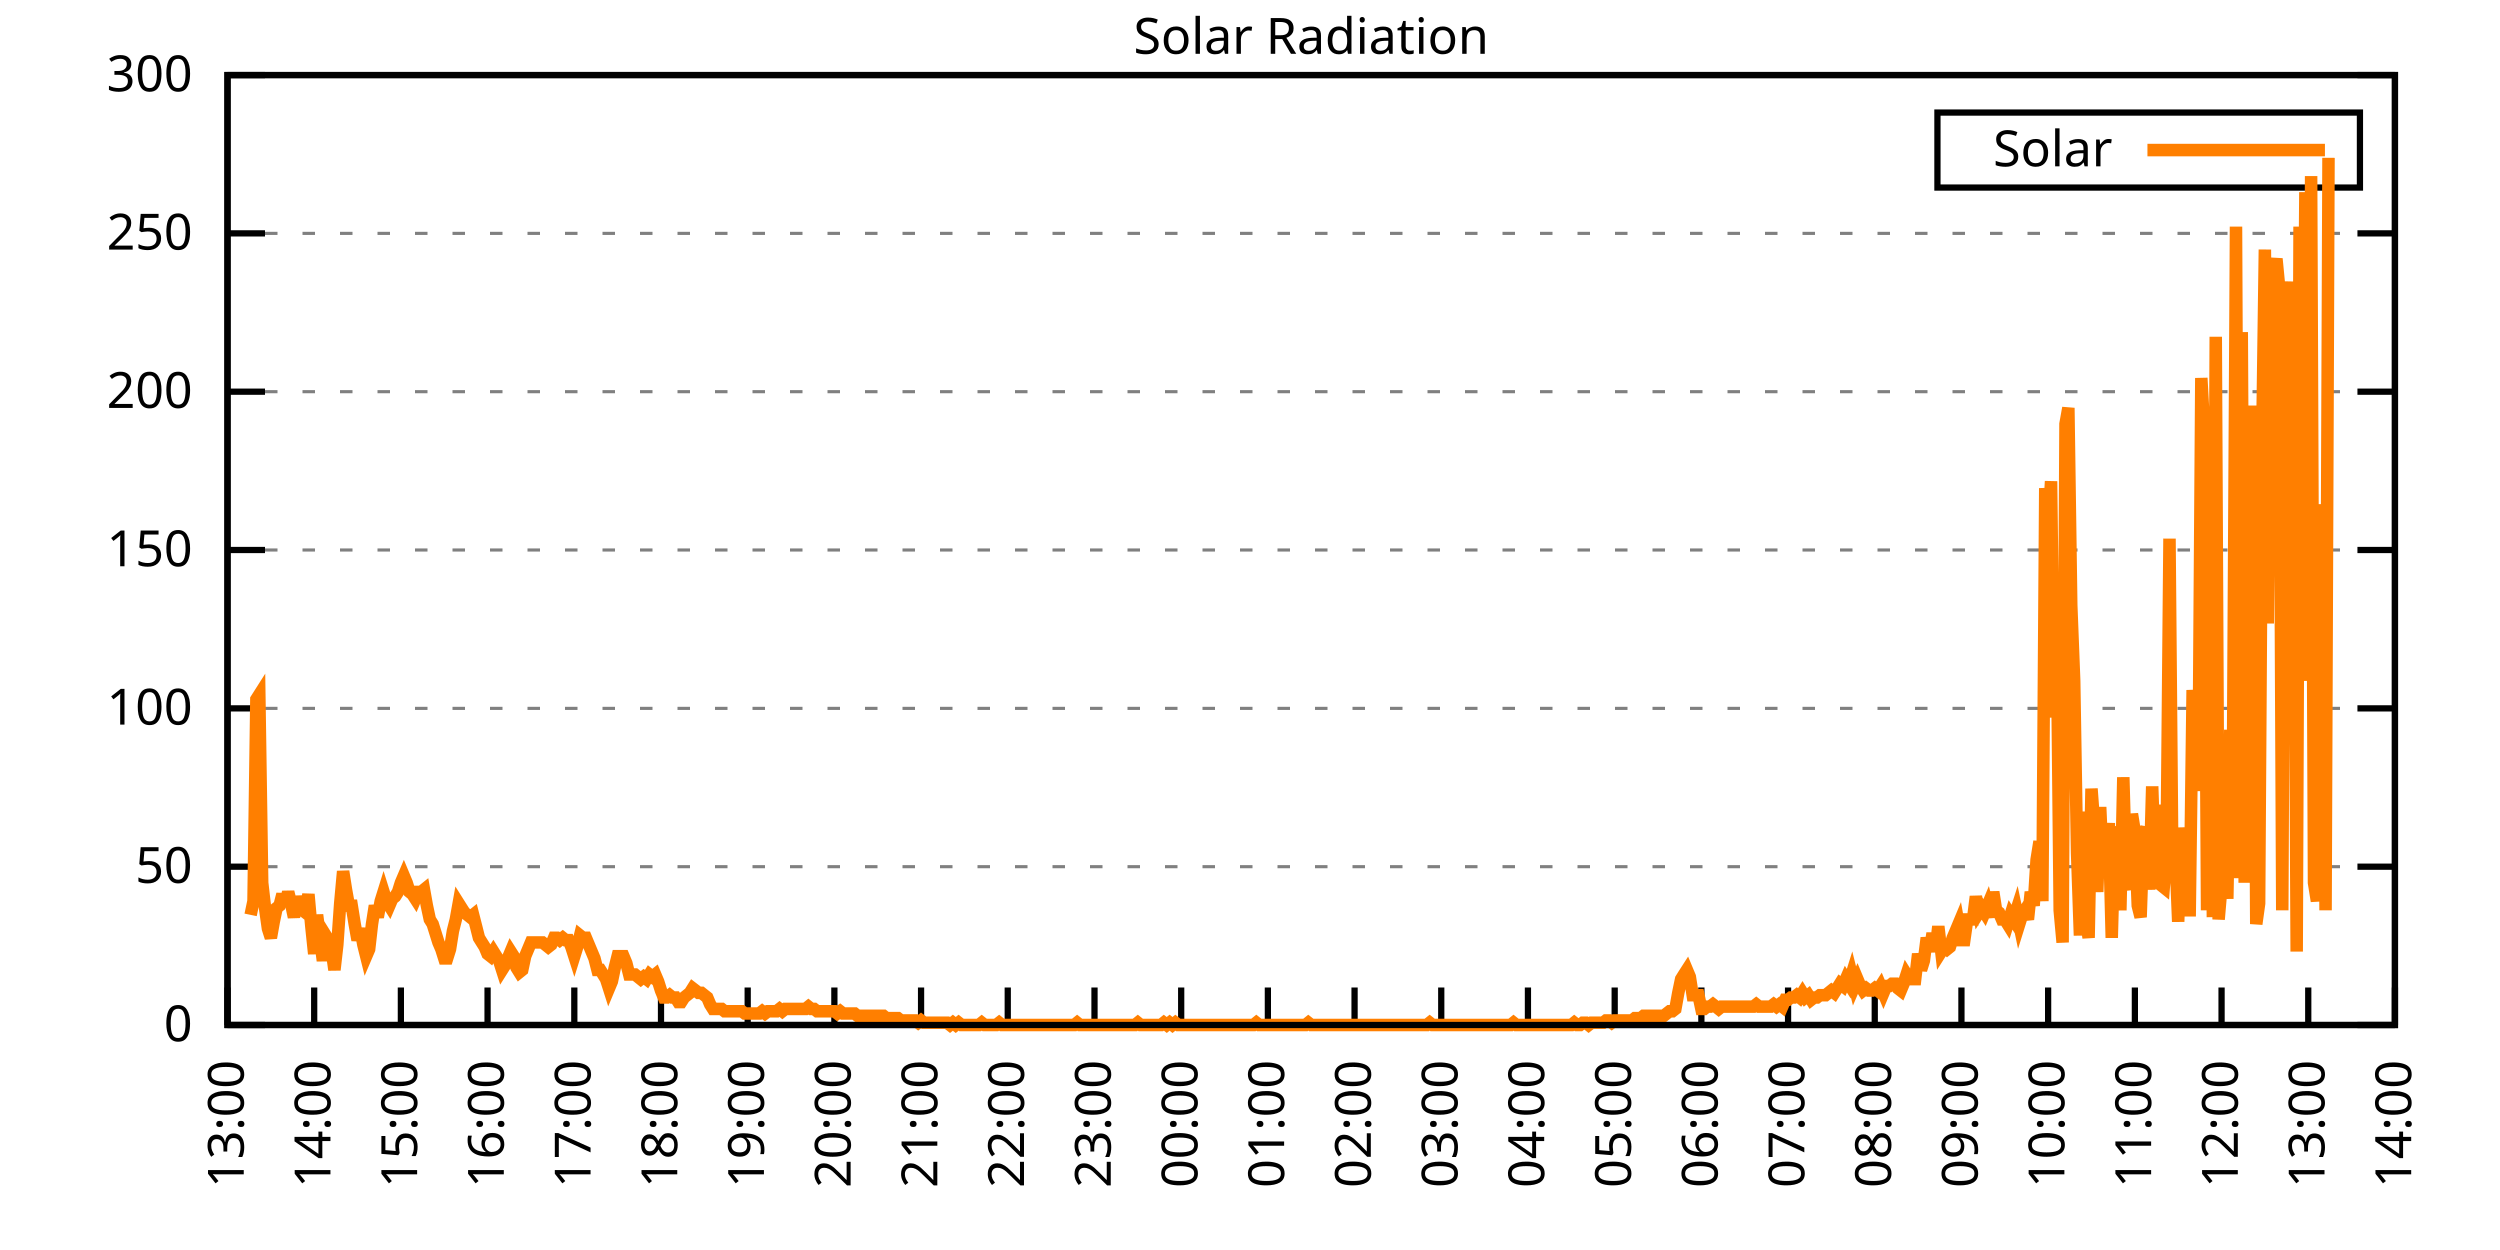
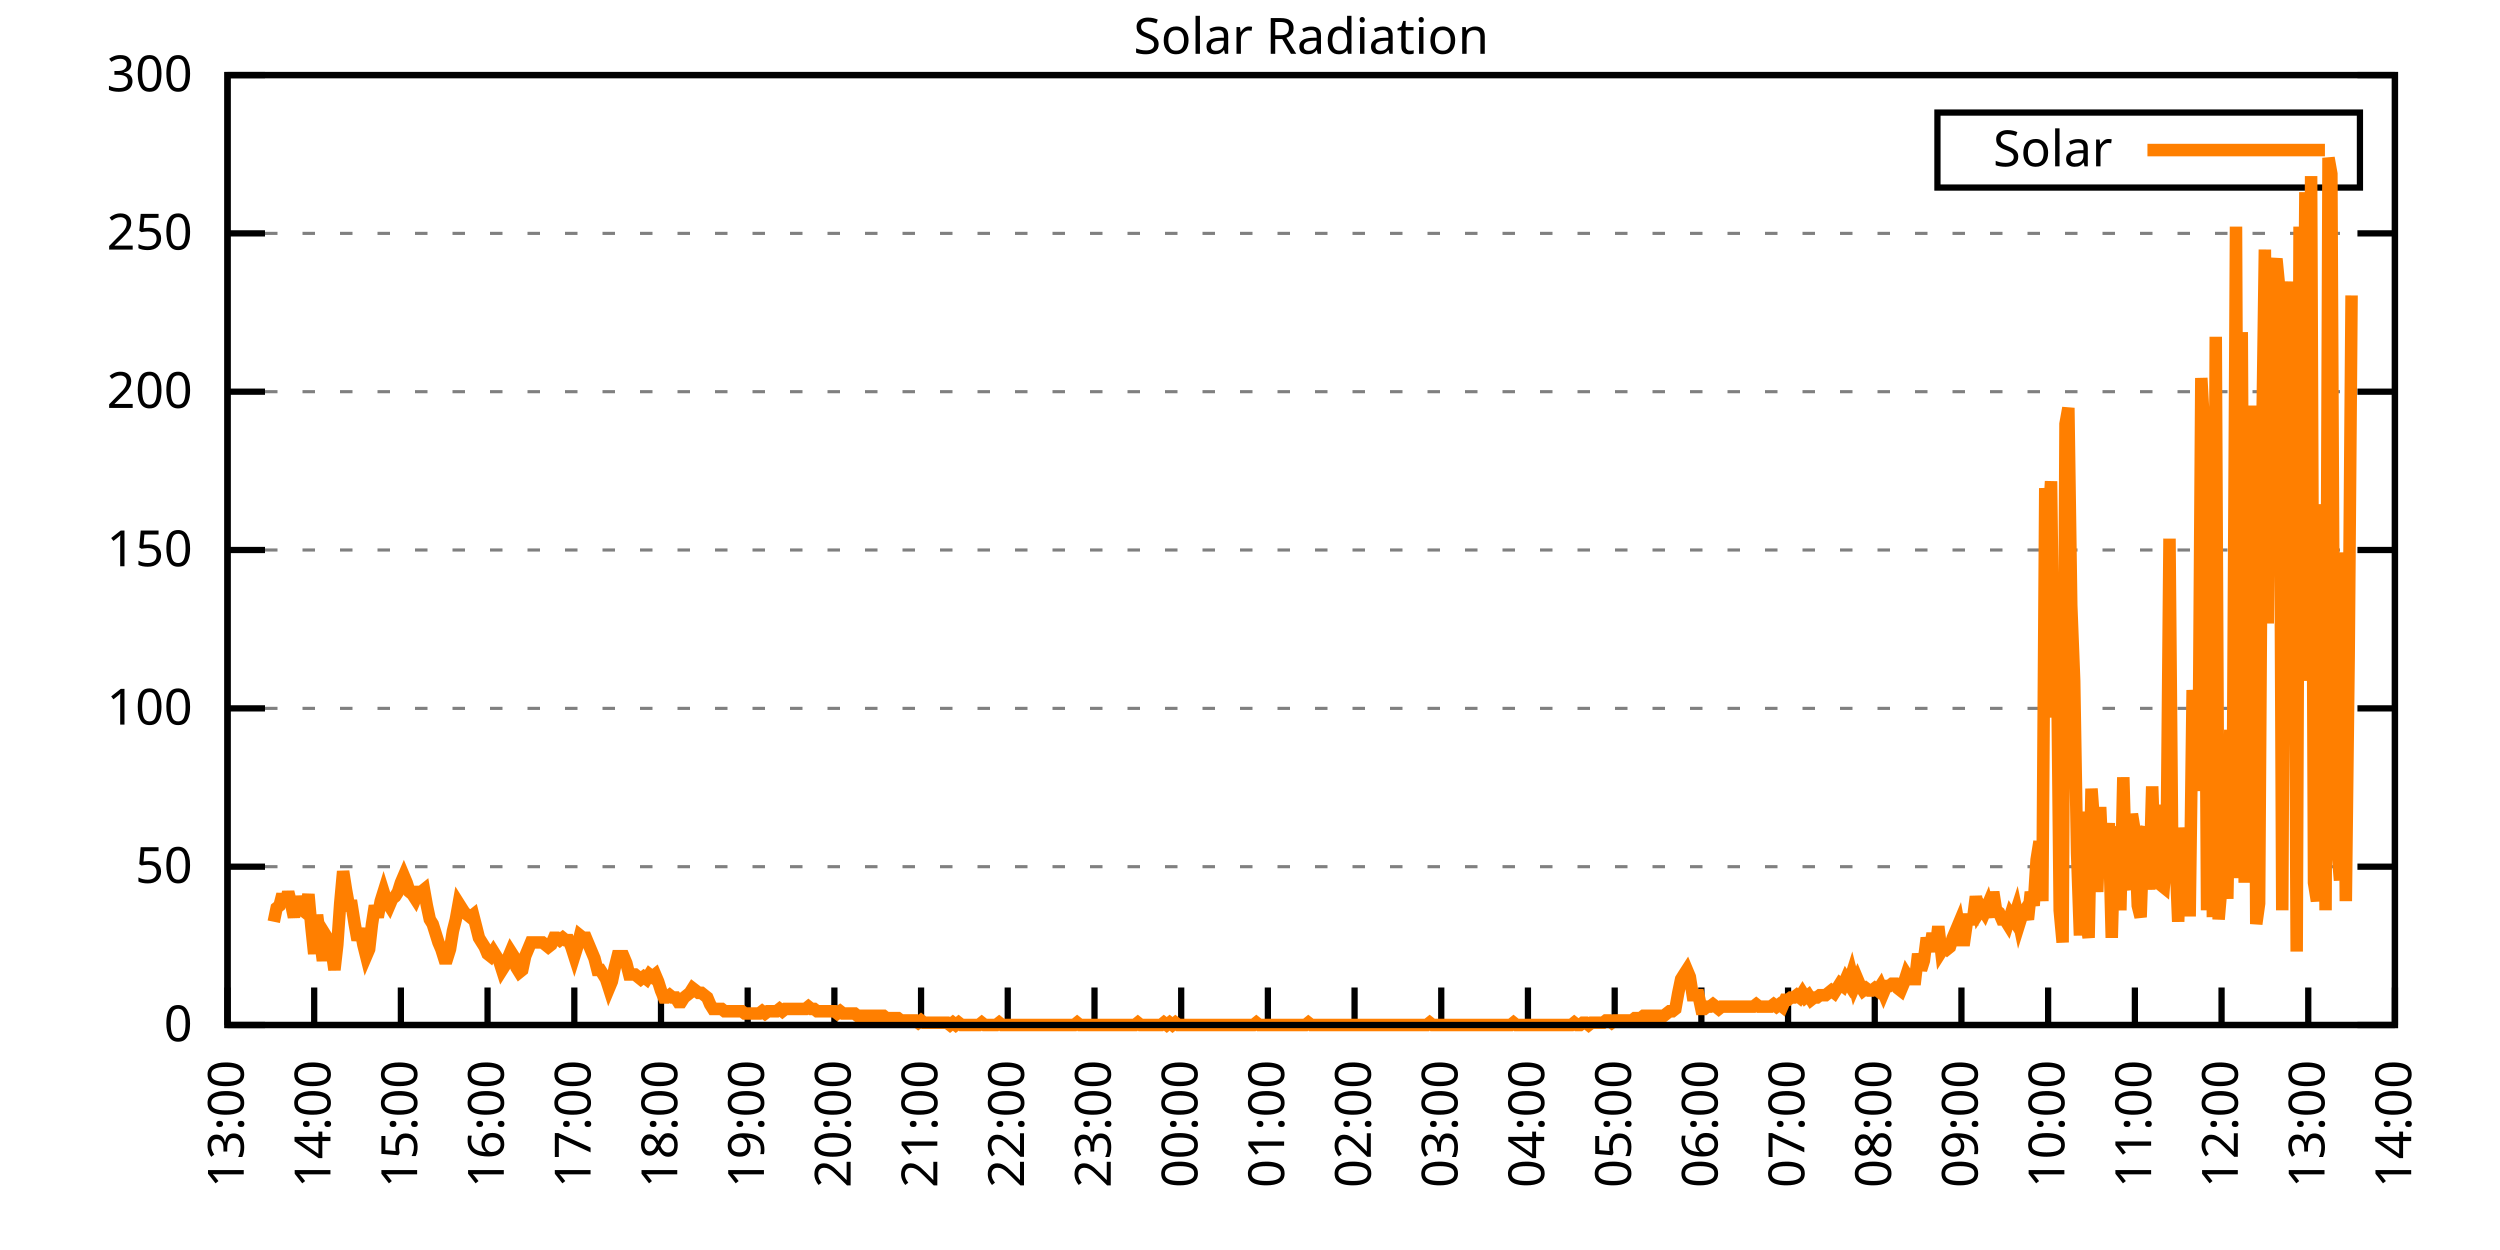
<svg xmlns="http://www.w3.org/2000/svg" xmlns:xlink="http://www.w3.org/1999/xlink" width="400" height="200" viewBox="0 0 400 200">
  <g id="gnuplot_canvas">
    <rect x="0" y="0" width="400" height="200" fill="none" />
    <defs>
      <circle id="gpDot" r="0.5" stroke-width="0.5" stroke="currentColor" />
      <path id="gpPt0" stroke-width="0.333" stroke="currentColor" d="M-1,0 h2 M0,-1 v2" />
      <path id="gpPt1" stroke-width="0.333" stroke="currentColor" d="M-1,-1 L1,1 M1,-1 L-1,1" />
      <path id="gpPt2" stroke-width="0.333" stroke="currentColor" d="M-1,0 L1,0 M0,-1 L0,1 M-1,-1 L1,1 M-1,1 L1,-1" />
      <rect id="gpPt3" stroke-width="0.333" stroke="currentColor" x="-1" y="-1" width="2" height="2" />
      <rect id="gpPt4" stroke-width="0.333" stroke="currentColor" fill="currentColor" x="-1" y="-1" width="2" height="2" />
      <circle id="gpPt5" stroke-width="0.333" stroke="currentColor" cx="0" cy="0" r="1" />
      <use xlink:href="#gpPt5" id="gpPt6" fill="currentColor" stroke="none" />
      <path id="gpPt7" stroke-width="0.333" stroke="currentColor" d="M0,-1.33 L-1.33,0.67 L1.33,0.67 z" />
      <use xlink:href="#gpPt7" id="gpPt8" fill="currentColor" stroke="none" />
      <use xlink:href="#gpPt7" id="gpPt9" stroke="currentColor" transform="rotate(180)" />
      <use xlink:href="#gpPt9" id="gpPt10" fill="currentColor" stroke="none" />
      <use xlink:href="#gpPt3" id="gpPt11" stroke="currentColor" transform="rotate(45)" />
      <use xlink:href="#gpPt11" id="gpPt12" fill="currentColor" stroke="none" />
      <path id="gpPt13" stroke-width="0.333" stroke="currentColor" d="M0,1.330 L1.265,0.411 L0.782,-1.067 L-0.782,-1.076 L-1.265,0.411 z" />
      <use xlink:href="#gpPt13" id="gpPt14" fill="currentColor" stroke="none" />
      <filter id="textbox" filterUnits="objectBoundingBox" x="0" y="0" height="1" width="1">
        <feFlood flood-color="white" flood-opacity="1" result="bgnd" />
        <feComposite in="SourceGraphic" in2="bgnd" operator="atop" />
      </filter>
      <filter id="greybox" filterUnits="objectBoundingBox" x="0" y="0" height="1" width="1">
        <feFlood flood-color="lightgrey" flood-opacity="1" result="grey" />
        <feComposite in="SourceGraphic" in2="grey" operator="atop" />
      </filter>
    </defs>
    <g fill="none" color="white" stroke="currentColor" stroke-width="1.00" stroke-linecap="butt" stroke-linejoin="miter">
</g>
    <g fill="none" color="black" stroke="currentColor" stroke-width="1.00" stroke-linecap="butt" stroke-linejoin="miter">
      <g stroke="none" shape-rendering="crispEdges">
        <polygon fill="rgb(255, 255, 255)" points="36.40,164.00 383.18,164.00 383.18,12.02 36.40,12.02 " />
      </g>
    </g>
    <g fill="none" color="black" stroke="currentColor" stroke-width="1.00" stroke-linecap="butt" stroke-linejoin="miter">
</g>
    <g fill="none" color="black" stroke="black" stroke-width="0.50" stroke-linecap="butt" stroke-linejoin="miter">
</g>
    <g fill="none" color="gray" stroke="currentColor" stroke-width="0.50" stroke-linecap="butt" stroke-linejoin="miter">
      <path stroke="gray" stroke-dasharray="2,4" class="gridline" d="M36.40,164.00 L383.19,164.00  " />
    </g>
    <g fill="none" color="gray" stroke="gray" stroke-width="1.00" stroke-linecap="butt" stroke-linejoin="miter">
</g>
    <g fill="none" color="black" stroke="currentColor" stroke-width="1.00" stroke-linecap="butt" stroke-linejoin="miter">
      <path stroke="black" d="M36.40,164.00 L42.40,164.00 M383.19,164.00 L377.19,164.00  " />
      <g transform="translate(30.80,166.60)" stroke="none" fill="black" font-family="Sans" font-size="8.00" text-anchor="end">
        <text>
          <tspan font-family="Sans"> 0</tspan>
        </text>
      </g>
    </g>
    <g fill="none" color="black" stroke="currentColor" stroke-width="1.00" stroke-linecap="butt" stroke-linejoin="miter">
</g>
    <g fill="none" color="black" stroke="black" stroke-width="0.50" stroke-linecap="butt" stroke-linejoin="miter">
</g>
    <g fill="none" color="gray" stroke="currentColor" stroke-width="0.50" stroke-linecap="butt" stroke-linejoin="miter">
      <path stroke="gray" stroke-dasharray="2,4" class="gridline" d="M36.40,138.67 L383.19,138.67  " />
    </g>
    <g fill="none" color="gray" stroke="gray" stroke-width="1.00" stroke-linecap="butt" stroke-linejoin="miter">
</g>
    <g fill="none" color="black" stroke="currentColor" stroke-width="1.00" stroke-linecap="butt" stroke-linejoin="miter">
      <path stroke="black" d="M36.40,138.67 L42.40,138.67 M383.19,138.67 L377.19,138.67  " />
      <g transform="translate(30.80,141.27)" stroke="none" fill="black" font-family="Sans" font-size="8.00" text-anchor="end">
        <text>
          <tspan font-family="Sans"> 50</tspan>
        </text>
      </g>
    </g>
    <g fill="none" color="black" stroke="currentColor" stroke-width="1.00" stroke-linecap="butt" stroke-linejoin="miter">
</g>
    <g fill="none" color="black" stroke="black" stroke-width="0.50" stroke-linecap="butt" stroke-linejoin="miter">
</g>
    <g fill="none" color="gray" stroke="currentColor" stroke-width="0.50" stroke-linecap="butt" stroke-linejoin="miter">
      <path stroke="gray" stroke-dasharray="2,4" class="gridline" d="M36.40,113.34 L383.19,113.34  " />
    </g>
    <g fill="none" color="gray" stroke="gray" stroke-width="1.00" stroke-linecap="butt" stroke-linejoin="miter">
</g>
    <g fill="none" color="black" stroke="currentColor" stroke-width="1.00" stroke-linecap="butt" stroke-linejoin="miter">
      <path stroke="black" d="M36.40,113.34 L42.40,113.34 M383.19,113.34 L377.19,113.34  " />
      <g transform="translate(30.80,115.94)" stroke="none" fill="black" font-family="Sans" font-size="8.00" text-anchor="end">
        <text>
          <tspan font-family="Sans"> 100</tspan>
        </text>
      </g>
    </g>
    <g fill="none" color="black" stroke="currentColor" stroke-width="1.00" stroke-linecap="butt" stroke-linejoin="miter">
</g>
    <g fill="none" color="black" stroke="black" stroke-width="0.50" stroke-linecap="butt" stroke-linejoin="miter">
</g>
    <g fill="none" color="gray" stroke="currentColor" stroke-width="0.50" stroke-linecap="butt" stroke-linejoin="miter">
      <path stroke="gray" stroke-dasharray="2,4" class="gridline" d="M36.40,88.00 L383.19,88.00  " />
    </g>
    <g fill="none" color="gray" stroke="gray" stroke-width="1.00" stroke-linecap="butt" stroke-linejoin="miter">
</g>
    <g fill="none" color="black" stroke="currentColor" stroke-width="1.00" stroke-linecap="butt" stroke-linejoin="miter">
      <path stroke="black" d="M36.40,88.00 L42.40,88.00 M383.19,88.00 L377.19,88.00  " />
      <g transform="translate(30.80,90.60)" stroke="none" fill="black" font-family="Sans" font-size="8.00" text-anchor="end">
        <text>
          <tspan font-family="Sans"> 150</tspan>
        </text>
      </g>
    </g>
    <g fill="none" color="black" stroke="currentColor" stroke-width="1.00" stroke-linecap="butt" stroke-linejoin="miter">
</g>
    <g fill="none" color="black" stroke="black" stroke-width="0.50" stroke-linecap="butt" stroke-linejoin="miter">
</g>
    <g fill="none" color="gray" stroke="currentColor" stroke-width="0.50" stroke-linecap="butt" stroke-linejoin="miter">
      <path stroke="gray" stroke-dasharray="2,4" class="gridline" d="M36.40,62.67 L383.19,62.67  " />
    </g>
    <g fill="none" color="gray" stroke="gray" stroke-width="1.00" stroke-linecap="butt" stroke-linejoin="miter">
</g>
    <g fill="none" color="black" stroke="currentColor" stroke-width="1.00" stroke-linecap="butt" stroke-linejoin="miter">
      <path stroke="black" d="M36.40,62.67 L42.40,62.67 M383.19,62.67 L377.19,62.67  " />
      <g transform="translate(30.80,65.27)" stroke="none" fill="black" font-family="Sans" font-size="8.00" text-anchor="end">
        <text>
          <tspan font-family="Sans"> 200</tspan>
        </text>
      </g>
    </g>
    <g fill="none" color="black" stroke="currentColor" stroke-width="1.00" stroke-linecap="butt" stroke-linejoin="miter">
</g>
    <g fill="none" color="black" stroke="black" stroke-width="0.50" stroke-linecap="butt" stroke-linejoin="miter">
</g>
    <g fill="none" color="gray" stroke="currentColor" stroke-width="0.50" stroke-linecap="butt" stroke-linejoin="miter">
      <path stroke="gray" stroke-dasharray="2,4" class="gridline" d="M36.40,37.34 L383.19,37.34  " />
    </g>
    <g fill="none" color="gray" stroke="gray" stroke-width="1.00" stroke-linecap="butt" stroke-linejoin="miter">
</g>
    <g fill="none" color="black" stroke="currentColor" stroke-width="1.00" stroke-linecap="butt" stroke-linejoin="miter">
      <path stroke="black" d="M36.40,37.34 L42.40,37.34 M383.19,37.34 L377.19,37.34  " />
      <g transform="translate(30.80,39.94)" stroke="none" fill="black" font-family="Sans" font-size="8.00" text-anchor="end">
        <text>
          <tspan font-family="Sans"> 250</tspan>
        </text>
      </g>
    </g>
    <g fill="none" color="black" stroke="currentColor" stroke-width="1.00" stroke-linecap="butt" stroke-linejoin="miter">
</g>
    <g fill="none" color="black" stroke="black" stroke-width="0.50" stroke-linecap="butt" stroke-linejoin="miter">
</g>
    <g fill="none" color="gray" stroke="currentColor" stroke-width="0.50" stroke-linecap="butt" stroke-linejoin="miter">
      <path stroke="gray" stroke-dasharray="2,4" class="gridline" d="M36.40,12.01 L383.19,12.01  " />
    </g>
    <g fill="none" color="gray" stroke="gray" stroke-width="1.00" stroke-linecap="butt" stroke-linejoin="miter">
</g>
    <g fill="none" color="black" stroke="currentColor" stroke-width="1.00" stroke-linecap="butt" stroke-linejoin="miter">
      <path stroke="black" d="M36.40,12.01 L42.40,12.01 M383.19,12.01 L377.19,12.01  " />
      <g transform="translate(30.80,14.61)" stroke="none" fill="black" font-family="Sans" font-size="8.00" text-anchor="end">
        <text>
          <tspan font-family="Sans"> 300</tspan>
        </text>
      </g>
    </g>
    <g fill="none" color="black" stroke="currentColor" stroke-width="1.00" stroke-linecap="butt" stroke-linejoin="miter">
      <path stroke="black" d="M36.40,164.00 L36.40,158.00  " />
      <g transform="translate(39.00,169.60) rotate(270.00)" stroke="none" fill="black" font-family="Sans" font-size="8.00" text-anchor="end">
        <text>
          <tspan font-family="Sans">13:00</tspan>
        </text>
      </g>
    </g>
    <g fill="none" color="black" stroke="currentColor" stroke-width="1.00" stroke-linecap="butt" stroke-linejoin="miter">
      <path stroke="black" d="M50.27,164.00 L50.27,158.00  " />
      <g transform="translate(52.87,169.60) rotate(270.00)" stroke="none" fill="black" font-family="Sans" font-size="8.00" text-anchor="end">
        <text>
          <tspan font-family="Sans">14:00</tspan>
        </text>
      </g>
    </g>
    <g fill="none" color="black" stroke="currentColor" stroke-width="1.00" stroke-linecap="butt" stroke-linejoin="miter">
      <path stroke="black" d="M64.14,164.00 L64.14,158.00  " />
      <g transform="translate(66.74,169.60) rotate(270.00)" stroke="none" fill="black" font-family="Sans" font-size="8.00" text-anchor="end">
        <text>
          <tspan font-family="Sans">15:00</tspan>
        </text>
      </g>
    </g>
    <g fill="none" color="black" stroke="currentColor" stroke-width="1.00" stroke-linecap="butt" stroke-linejoin="miter">
      <path stroke="black" d="M78.01,164.00 L78.01,158.00  " />
      <g transform="translate(80.61,169.60) rotate(270.00)" stroke="none" fill="black" font-family="Sans" font-size="8.00" text-anchor="end">
        <text>
          <tspan font-family="Sans">16:00</tspan>
        </text>
      </g>
    </g>
    <g fill="none" color="black" stroke="currentColor" stroke-width="1.00" stroke-linecap="butt" stroke-linejoin="miter">
      <path stroke="black" d="M91.89,164.00 L91.89,158.00  " />
      <g transform="translate(94.49,169.60) rotate(270.00)" stroke="none" fill="black" font-family="Sans" font-size="8.00" text-anchor="end">
        <text>
          <tspan font-family="Sans">17:00</tspan>
        </text>
      </g>
    </g>
    <g fill="none" color="black" stroke="currentColor" stroke-width="1.00" stroke-linecap="butt" stroke-linejoin="miter">
      <path stroke="black" d="M105.76,164.00 L105.76,158.00  " />
      <g transform="translate(108.36,169.60) rotate(270.00)" stroke="none" fill="black" font-family="Sans" font-size="8.00" text-anchor="end">
        <text>
          <tspan font-family="Sans">18:00</tspan>
        </text>
      </g>
    </g>
    <g fill="none" color="black" stroke="currentColor" stroke-width="1.00" stroke-linecap="butt" stroke-linejoin="miter">
      <path stroke="black" d="M119.63,164.00 L119.63,158.00  " />
      <g transform="translate(122.23,169.60) rotate(270.00)" stroke="none" fill="black" font-family="Sans" font-size="8.00" text-anchor="end">
        <text>
          <tspan font-family="Sans">19:00</tspan>
        </text>
      </g>
    </g>
    <g fill="none" color="black" stroke="currentColor" stroke-width="1.00" stroke-linecap="butt" stroke-linejoin="miter">
      <path stroke="black" d="M133.50,164.00 L133.50,158.00  " />
      <g transform="translate(136.10,169.60) rotate(270.00)" stroke="none" fill="black" font-family="Sans" font-size="8.00" text-anchor="end">
        <text>
          <tspan font-family="Sans">20:00</tspan>
        </text>
      </g>
    </g>
    <g fill="none" color="black" stroke="currentColor" stroke-width="1.00" stroke-linecap="butt" stroke-linejoin="miter">
      <path stroke="black" d="M147.37,164.00 L147.37,158.00  " />
      <g transform="translate(149.97,169.60) rotate(270.00)" stroke="none" fill="black" font-family="Sans" font-size="8.00" text-anchor="end">
        <text>
          <tspan font-family="Sans">21:00</tspan>
        </text>
      </g>
    </g>
    <g fill="none" color="black" stroke="currentColor" stroke-width="1.00" stroke-linecap="butt" stroke-linejoin="miter">
      <path stroke="black" d="M161.24,164.00 L161.24,158.00  " />
      <g transform="translate(163.84,169.60) rotate(270.00)" stroke="none" fill="black" font-family="Sans" font-size="8.00" text-anchor="end">
        <text>
          <tspan font-family="Sans">22:00</tspan>
        </text>
      </g>
    </g>
    <g fill="none" color="black" stroke="currentColor" stroke-width="1.00" stroke-linecap="butt" stroke-linejoin="miter">
      <path stroke="black" d="M175.12,164.00 L175.12,158.00  " />
      <g transform="translate(177.72,169.60) rotate(270.00)" stroke="none" fill="black" font-family="Sans" font-size="8.00" text-anchor="end">
        <text>
          <tspan font-family="Sans">23:00</tspan>
        </text>
      </g>
    </g>
    <g fill="none" color="black" stroke="currentColor" stroke-width="1.00" stroke-linecap="butt" stroke-linejoin="miter">
      <path stroke="black" d="M188.99,164.00 L188.99,158.00  " />
      <g transform="translate(191.59,169.60) rotate(270.00)" stroke="none" fill="black" font-family="Sans" font-size="8.00" text-anchor="end">
        <text>
          <tspan font-family="Sans">00:00</tspan>
        </text>
      </g>
    </g>
    <g fill="none" color="black" stroke="currentColor" stroke-width="1.00" stroke-linecap="butt" stroke-linejoin="miter">
      <path stroke="black" d="M202.86,164.00 L202.86,158.00  " />
      <g transform="translate(205.46,169.60) rotate(270.00)" stroke="none" fill="black" font-family="Sans" font-size="8.00" text-anchor="end">
        <text>
          <tspan font-family="Sans">01:00</tspan>
        </text>
      </g>
    </g>
    <g fill="none" color="black" stroke="currentColor" stroke-width="1.00" stroke-linecap="butt" stroke-linejoin="miter">
      <path stroke="black" d="M216.73,164.00 L216.73,158.00  " />
      <g transform="translate(219.33,169.60) rotate(270.00)" stroke="none" fill="black" font-family="Sans" font-size="8.00" text-anchor="end">
        <text>
          <tspan font-family="Sans">02:00</tspan>
        </text>
      </g>
    </g>
    <g fill="none" color="black" stroke="currentColor" stroke-width="1.00" stroke-linecap="butt" stroke-linejoin="miter">
      <path stroke="black" d="M230.60,164.00 L230.60,158.00  " />
      <g transform="translate(233.20,169.60) rotate(270.00)" stroke="none" fill="black" font-family="Sans" font-size="8.00" text-anchor="end">
        <text>
          <tspan font-family="Sans">03:00</tspan>
        </text>
      </g>
    </g>
    <g fill="none" color="black" stroke="currentColor" stroke-width="1.00" stroke-linecap="butt" stroke-linejoin="miter">
      <path stroke="black" d="M244.47,164.00 L244.47,158.00  " />
      <g transform="translate(247.07,169.60) rotate(270.00)" stroke="none" fill="black" font-family="Sans" font-size="8.00" text-anchor="end">
        <text>
          <tspan font-family="Sans">04:00</tspan>
        </text>
      </g>
    </g>
    <g fill="none" color="black" stroke="currentColor" stroke-width="1.00" stroke-linecap="butt" stroke-linejoin="miter">
      <path stroke="black" d="M258.35,164.00 L258.35,158.00  " />
      <g transform="translate(260.95,169.60) rotate(270.00)" stroke="none" fill="black" font-family="Sans" font-size="8.00" text-anchor="end">
        <text>
          <tspan font-family="Sans">05:00</tspan>
        </text>
      </g>
    </g>
    <g fill="none" color="black" stroke="currentColor" stroke-width="1.00" stroke-linecap="butt" stroke-linejoin="miter">
      <path stroke="black" d="M272.22,164.00 L272.22,158.00  " />
      <g transform="translate(274.82,169.60) rotate(270.00)" stroke="none" fill="black" font-family="Sans" font-size="8.00" text-anchor="end">
        <text>
          <tspan font-family="Sans">06:00</tspan>
        </text>
      </g>
    </g>
    <g fill="none" color="black" stroke="currentColor" stroke-width="1.00" stroke-linecap="butt" stroke-linejoin="miter">
      <path stroke="black" d="M286.09,164.00 L286.09,158.00  " />
      <g transform="translate(288.69,169.60) rotate(270.00)" stroke="none" fill="black" font-family="Sans" font-size="8.00" text-anchor="end">
        <text>
          <tspan font-family="Sans">07:00</tspan>
        </text>
      </g>
    </g>
    <g fill="none" color="black" stroke="currentColor" stroke-width="1.00" stroke-linecap="butt" stroke-linejoin="miter">
      <path stroke="black" d="M299.96,164.00 L299.96,158.00  " />
      <g transform="translate(302.56,169.60) rotate(270.00)" stroke="none" fill="black" font-family="Sans" font-size="8.00" text-anchor="end">
        <text>
          <tspan font-family="Sans">08:00</tspan>
        </text>
      </g>
    </g>
    <g fill="none" color="black" stroke="currentColor" stroke-width="1.00" stroke-linecap="butt" stroke-linejoin="miter">
      <path stroke="black" d="M313.83,164.00 L313.83,158.00  " />
      <g transform="translate(316.43,169.60) rotate(270.00)" stroke="none" fill="black" font-family="Sans" font-size="8.00" text-anchor="end">
        <text>
          <tspan font-family="Sans">09:00</tspan>
        </text>
      </g>
    </g>
    <g fill="none" color="black" stroke="currentColor" stroke-width="1.00" stroke-linecap="butt" stroke-linejoin="miter">
      <path stroke="black" d="M327.70,164.00 L327.70,158.00  " />
      <g transform="translate(330.30,169.60) rotate(270.00)" stroke="none" fill="black" font-family="Sans" font-size="8.00" text-anchor="end">
        <text>
          <tspan font-family="Sans">10:00</tspan>
        </text>
      </g>
    </g>
    <g fill="none" color="black" stroke="currentColor" stroke-width="1.00" stroke-linecap="butt" stroke-linejoin="miter">
      <path stroke="black" d="M341.58,164.00 L341.58,158.00  " />
      <g transform="translate(344.18,169.60) rotate(270.00)" stroke="none" fill="black" font-family="Sans" font-size="8.00" text-anchor="end">
        <text>
          <tspan font-family="Sans">11:00</tspan>
        </text>
      </g>
    </g>
    <g fill="none" color="black" stroke="currentColor" stroke-width="1.00" stroke-linecap="butt" stroke-linejoin="miter">
      <path stroke="black" d="M355.45,164.00 L355.45,158.00  " />
      <g transform="translate(358.05,169.60) rotate(270.00)" stroke="none" fill="black" font-family="Sans" font-size="8.00" text-anchor="end">
        <text>
          <tspan font-family="Sans">12:00</tspan>
        </text>
      </g>
    </g>
    <g fill="none" color="black" stroke="currentColor" stroke-width="1.00" stroke-linecap="butt" stroke-linejoin="miter">
      <path stroke="black" d="M369.32,164.00 L369.32,158.00  " />
      <g transform="translate(371.92,169.60) rotate(270.00)" stroke="none" fill="black" font-family="Sans" font-size="8.00" text-anchor="end">
        <text>
          <tspan font-family="Sans">13:00</tspan>
        </text>
      </g>
    </g>
    <g fill="none" color="black" stroke="currentColor" stroke-width="1.00" stroke-linecap="butt" stroke-linejoin="miter">
      <path stroke="black" d="M383.19,164.00 L383.19,158.00  " />
      <g transform="translate(385.79,169.60) rotate(270.00)" stroke="none" fill="black" font-family="Sans" font-size="8.00" text-anchor="end">
        <text>
          <tspan font-family="Sans">14:00</tspan>
        </text>
      </g>
    </g>
    <g fill="none" color="black" stroke="currentColor" stroke-width="1.00" stroke-linecap="butt" stroke-linejoin="miter">
</g>
    <g fill="none" color="black" stroke="currentColor" stroke-width="1.00" stroke-linecap="butt" stroke-linejoin="miter">
      <path stroke="black" d="M36.40,12.01 L36.40,164.00 L383.19,164.00 L383.19,12.01 L36.40,12.01 Z  " />
    </g>
    <g fill="none" color="black" stroke="currentColor" stroke-width="1.00" stroke-linecap="butt" stroke-linejoin="miter">
</g>
    <g fill="none" color="black" stroke="currentColor" stroke-width="1.00" stroke-linecap="butt" stroke-linejoin="miter">
      <path stroke="black" d="M309.99,30.01 L309.99,18.01 L377.59,18.01 L377.59,30.01 L309.99,30.01 Z  " />
    </g>
    <g id="Solar_Radiation_plot_1">
      <g fill="none" color="white" stroke="black" stroke-width="2.00" stroke-linecap="butt" stroke-linejoin="miter">
</g>
      <g fill="none" color="black" stroke="currentColor" stroke-width="2.00" stroke-linecap="butt" stroke-linejoin="miter">
        <g transform="translate(337.99,26.61)" stroke="none" fill="black" font-family="Sans" font-size="8.00" text-anchor="end">
          <text>
            <tspan font-family="Sans">Solar</tspan>
          </text>
        </g>
      </g>
      <g fill="none" color="black" stroke="currentColor" stroke-width="2.00" stroke-linecap="butt" stroke-linejoin="miter">
-         <path stroke="rgb(255, 127,   0)" d="M343.59,24.01 L371.99,24.01 M40.10,146.38 L40.56,144.18 L41.02,111.88 L41.49,111.14 L41.95,141.24 L42.41,145.28   L42.87,148.58 L43.34,150.05 L43.80,147.48 L44.26,145.28 L44.72,144.91 L45.19,143.08 L45.65,144.91 L46.11,142.71   L46.57,144.55 L47.03,146.75 L47.50,143.44 L47.96,145.65 L48.42,145.65 L48.88,146.01 L49.35,143.08 L49.81,148.22   L50.27,152.62 L50.73,146.38 L51.20,150.05 L51.66,153.72 L52.12,149.68 L52.58,150.42 L53.05,151.89 L53.51,155.19   L53.97,151.15 L54.43,144.55 L54.90,139.41 L55.36,142.34 L55.82,144.91 L56.28,144.91 L56.75,147.85 L57.21,150.42   L57.67,148.58 L58.13,151.15 L58.59,152.99 L59.06,151.89 L59.52,147.85 L59.98,144.91 L60.44,146.75 L60.91,144.18   L61.37,142.71 L61.83,144.18 L62.29,144.91 L62.76,143.81 L63.22,143.44 L63.68,142.71 L64.14,141.24 L64.61,140.14   L65.07,141.24 L65.53,142.71 L65.99,143.08 L66.46,143.81 L66.92,142.71 L67.38,142.71 L67.84,142.34 L68.30,144.91   L68.77,147.11 L69.23,147.85 L69.69,149.32 L70.15,150.79 L70.62,151.89 L71.08,153.35 L71.54,153.35 L72.00,151.89   L72.47,148.95 L72.93,147.11 L73.39,144.55 L73.85,145.28 L74.32,146.01 L74.78,146.38 L75.24,146.75 L75.70,146.38   L76.17,148.22 L76.63,150.05 L77.09,150.79 L77.55,151.52 L78.01,152.62 L78.48,152.99 L78.94,152.25 L79.40,152.99   L79.86,153.72 L80.33,155.19 L80.79,154.46 L81.25,153.35 L81.71,152.25 L82.18,152.99 L82.64,154.82 L83.10,155.56   L83.56,155.19 L84.03,152.99 L84.49,151.89 L84.95,150.79 L85.41,150.79 L85.88,150.79 L86.34,150.79 L86.80,150.79   L87.26,151.15 L87.72,151.52 L88.19,151.15 L88.65,150.05 L89.11,150.05 L89.57,150.42 L90.04,150.05 L90.50,150.42   L90.96,150.42 L91.42,151.52 L91.89,152.99 L92.35,151.52 L92.81,149.68 L93.27,150.05 L93.74,150.05 L94.20,151.15   L94.66,152.25 L95.12,153.35 L95.59,155.19 L96.05,155.19 L96.51,155.92 L96.97,156.66 L97.44,158.13 L97.90,157.03   L98.36,154.82 L98.82,152.99 L99.28,152.99 L99.75,152.99 L100.21,154.09 L100.67,155.92 L101.13,155.92 L101.60,155.92   L102.06,156.29 L102.52,156.66 L102.98,156.29 L103.45,156.66 L103.91,155.92 L104.37,156.29 L104.83,155.92 L105.30,157.03   L105.76,158.49 L106.22,159.60 L106.68,159.60 L107.15,159.23 L107.61,159.60 L108.07,159.60 L108.53,160.33 L108.99,160.33   L109.46,159.60 L109.92,159.23 L110.38,158.86 L110.84,158.13 L111.31,158.49 L111.77,158.86 L112.23,158.86 L112.69,159.23   L113.16,159.60 L113.62,160.70 L114.08,161.43 L114.54,161.43 L115.01,161.43 L115.47,161.43 L115.93,161.80 L116.39,161.80   L116.86,161.80 L117.32,161.80 L117.78,161.80 L118.24,161.80 L118.70,161.80 L119.17,162.16 L119.63,162.16 L120.09,162.16   L120.55,162.16 L121.02,162.16 L121.48,162.16 L121.94,161.80 L122.40,162.16 L122.87,161.80 L123.33,161.80 L123.79,161.80   L124.25,161.80 L124.72,161.43 L125.18,161.80 L125.64,161.43 L126.10,161.43 L126.57,161.43 L127.03,161.43 L127.49,161.43   L127.95,161.43 L128.41,161.43 L128.88,161.43 L129.34,161.06 L129.80,161.43 L130.26,161.43 L130.73,161.80 L131.19,161.80   L131.65,161.80 L132.11,161.80 L132.58,161.80 L133.04,161.80 L133.50,161.80 L133.96,162.16 L134.43,161.80 L134.89,162.16   L135.35,162.16 L135.81,162.16 L136.28,162.16 L136.74,162.16 L137.20,162.53 L137.66,162.53 L138.13,162.53 L138.59,162.53   L139.05,162.53 L139.51,162.53 L139.97,162.53 L140.44,162.53 L140.90,162.53 L141.36,162.53 L141.82,162.90 L142.29,162.90   L142.75,162.90 L143.21,162.90 L143.67,162.90 L144.14,163.27 L144.60,163.27 L145.06,163.27 L145.52,163.27 L145.99,163.27   L146.45,163.27 L146.91,163.63 L147.37,163.27 L147.84,163.63 L148.30,163.63 L148.76,163.63 L149.22,163.63 L149.68,163.63   L150.15,163.63 L150.61,163.63 L151.07,163.63 L151.53,163.63 L152.00,164.00 L152.46,163.63 L152.92,164.00 L153.38,163.63   L153.85,164.00 L154.31,164.00 L154.77,164.00 L155.23,164.00 L156.16,164.00 L156.62,164.00 L157.08,163.63 L157.55,164.00   L158.01,164.00 L158.47,164.00 L158.93,164.00 L159.39,164.00 L159.86,163.63 L160.32,164.00 L160.78,164.00 L161.24,164.00   L161.71,164.00 L162.17,164.00 L162.63,164.00 L162.86,164.00 L163.56,164.00 L164.02,164.00 L164.48,164.00 L164.94,164.00   L165.41,164.00 L165.87,164.00 L166.33,164.00 L166.79,164.00 L167.26,164.00 L167.72,164.00 L168.18,164.00 L168.64,164.00   L169.10,164.00 L169.57,164.00 L170.03,164.00 L170.49,164.00 L170.95,164.00 L171.42,164.00 L171.88,164.00 L172.34,163.63   L172.80,164.00 L173.27,164.00 L173.73,164.00 L174.19,164.00 L174.65,164.00 L175.12,164.00 L175.58,164.00 L176.04,164.00   L176.50,164.00 L176.97,164.00 L177.43,164.00 L177.89,164.00 L178.35,164.00 L178.82,164.00 L179.28,164.00 L179.74,164.00   L180.20,164.00 L180.66,164.00 L181.13,164.00 L181.59,164.00 L182.05,163.63 L182.51,164.00 L182.98,164.00 L183.44,164.00   L183.90,164.00 L184.36,164.00 L184.83,164.00 L185.29,164.00 L185.75,164.00 L186.21,163.63 L186.68,164.00 L187.14,163.63   L187.60,164.00 L188.06,163.63 L188.53,164.00 L188.99,164.00 L189.45,164.00 L189.91,164.00 L190.37,164.00 L190.84,164.00   L191.30,164.00 L191.76,164.00 L192.22,164.00 L192.69,164.00 L193.15,164.00 L193.61,164.00 L194.07,164.00 L194.54,164.00   L195.00,164.00 L195.46,164.00 L195.92,164.00 L196.39,164.00 L196.85,164.00 L197.31,164.00 L197.77,164.00 L198.24,164.00   L198.70,164.00 L199.16,164.00 L199.62,164.00 L200.08,164.00 L200.55,164.00 L201.01,163.63 L201.47,164.00 L201.93,164.00   L202.40,164.00 L202.86,164.00 L203.32,164.00 L203.78,164.00 L204.25,164.00 L204.71,164.00 L205.17,164.00 L205.63,164.00   L206.10,164.00 L206.56,164.00 L207.02,164.00 L207.48,164.00 L207.95,164.00 L208.41,164.00 L208.87,164.00 L209.33,163.63   L209.80,164.00 L210.26,164.00 L210.72,164.00 L211.18,164.00 L211.64,164.00 L212.11,164.00 L212.57,164.00 L213.03,164.00   L213.49,164.00 L213.96,164.00 L214.42,164.00 L214.88,164.00 L215.34,164.00 L215.81,164.00 L216.27,164.00 L216.73,164.00   L217.19,164.00 L217.66,164.00 L218.12,164.00 L218.58,164.00 L219.04,164.00 L219.51,164.00 L219.97,164.00 L220.43,164.00   L220.89,164.00 L221.35,164.00 L221.82,164.00 L222.28,164.00 L222.74,164.00 L223.20,164.00 L223.67,164.00 L224.13,164.00   L224.59,164.00 L225.05,164.00 L225.52,164.00 L225.98,164.00 L226.44,164.00 L226.90,164.00 L227.37,164.00 L227.83,164.00   L228.29,164.00 L228.75,163.63 L229.22,164.00 L229.68,164.00 L230.14,164.00 L230.60,164.00 L231.06,164.00 L231.53,164.00   L231.99,164.00 L232.45,164.00 L232.91,164.00 L233.38,164.00 L233.84,164.00 L234.30,164.00 L234.76,164.00 L235.23,164.00   L235.69,164.00 L236.15,164.00 L236.61,164.00 L237.08,164.00 L237.54,164.00 L238.00,164.00 L238.46,164.00 L238.93,164.00   L239.39,164.00 L239.85,164.00 L240.31,164.00 L240.77,164.00 L241.24,164.00 L241.70,164.00 L242.16,163.63 L242.62,164.00   L243.09,164.00 L243.55,164.00 L244.01,164.00 L244.47,164.00 L244.94,164.00 L245.40,164.00 L245.86,164.00 L246.32,164.00   L246.79,164.00 L247.25,164.00 L247.71,164.00 L248.17,164.00 L248.64,164.00 L249.10,164.00 L249.56,164.00 L250.02,164.00   L250.49,164.00 L250.95,164.00 L251.41,164.00 L251.87,163.63 L252.33,164.00 L252.80,164.00 L253.26,163.63 L253.72,163.63   L254.18,164.00 L254.65,163.63 L255.11,163.63 L255.57,163.63 L256.03,163.63 L256.50,163.63 L256.96,163.27 L257.42,163.27   L257.88,163.63 L258.35,163.27 L258.81,163.27 L259.27,163.27 L259.73,163.27 L260.20,163.27 L260.66,163.27 L261.12,163.27   L261.58,162.90 L262.04,162.90 L262.51,162.90 L262.97,162.53 L263.43,162.53 L263.89,162.53 L264.36,162.53 L264.82,162.53   L265.28,162.53 L265.74,162.53 L266.21,162.53 L266.67,162.16 L267.13,161.80 L267.59,161.80 L268.06,161.43 L268.52,158.86   L268.98,156.66 L269.44,155.92 L269.91,155.19 L270.37,156.29 L270.83,159.23 L271.29,159.23 L271.75,159.23 L272.22,161.43   L272.68,161.43 L273.14,161.06 L273.60,161.06 L274.07,160.70 L274.53,161.06 L274.99,161.43 L275.45,161.06 L275.92,161.06   L276.38,161.06 L276.84,161.06 L277.30,161.06 L277.77,161.06 L278.23,161.06 L278.69,161.06 L279.15,161.06 L279.62,161.06   L280.08,161.06 L280.54,161.06 L281.00,160.70 L281.46,161.06 L281.93,161.06 L282.39,161.06 L282.85,161.06 L283.31,161.06   L283.78,160.70 L284.24,161.06 L284.70,160.70 L285.16,161.06 L285.63,159.96 L286.09,159.96 L286.55,159.60 L287.01,159.60   L287.48,159.23 L287.94,159.60 L288.40,158.86 L288.86,159.60 L289.33,159.23 L289.79,159.96 L290.25,159.60 L290.71,159.60   L291.18,159.23 L291.64,159.23 L292.10,159.23 L292.56,158.86 L293.02,158.49 L293.49,158.86 L293.95,158.13 L294.41,157.39   L294.87,157.76 L295.34,156.66 L295.80,157.39 L296.26,155.92 L296.72,157.76 L297.19,156.66 L297.65,157.76 L298.11,158.49   L298.57,158.13 L299.04,158.49 L299.50,158.49 L299.96,158.13 L300.42,158.49 L300.89,157.76 L301.35,158.86 L301.81,157.76   L302.27,157.76 L302.73,157.39 L303.20,157.39 L303.66,158.13 L304.12,158.49 L304.58,157.39 L305.05,155.92 L305.51,156.66   L305.97,156.66 L306.43,156.66 L306.90,152.62 L307.36,155.19 L307.82,153.72 L308.28,150.05 L308.75,152.25 L309.21,149.32   L309.67,152.25 L310.13,148.22 L310.60,152.25 L311.06,151.52 L311.52,151.89 L311.98,151.52 L312.44,150.05 L312.91,148.95   L313.37,147.85 L313.83,150.42 L314.29,150.42 L314.76,147.11 L315.22,147.11 L315.68,147.11 L316.14,143.44 L316.61,146.01   L317.07,145.28 L317.53,146.01 L317.99,144.91 L318.46,146.75 L318.92,142.71 L319.38,145.65 L319.84,146.01 L320.31,147.11   L320.77,147.11 L321.23,147.85 L321.69,146.38 L322.15,147.11 L322.62,145.65 L323.08,147.85 L323.54,146.38 L324.00,145.65   L324.47,147.11 L324.93,142.71 L325.39,144.91 L325.85,137.57 L326.32,134.63 L326.78,144.18 L327.24,78.10 L327.70,85.45   L328.17,77.00 L328.63,114.81 L329.09,100.50 L329.55,145.65 L330.02,150.79 L330.48,67.83 L330.94,65.26 L331.40,96.83   L331.87,108.94 L332.33,136.47 L332.79,149.68 L333.25,129.86 L333.71,146.75 L334.18,150.05 L334.64,126.19 L335.10,132.43   L335.56,142.71 L336.03,129.13 L336.49,139.41 L336.95,137.94 L337.41,131.70 L337.88,150.05 L338.34,133.17 L338.80,133.17   L339.26,145.65 L339.73,124.36 L340.19,140.51 L340.65,142.34 L341.11,130.23 L341.58,133.17 L342.04,144.91 L342.50,146.75   L342.96,133.53 L343.42,132.43 L343.89,142.34 L344.35,125.82 L344.81,139.41 L345.27,128.76 L345.74,141.61 L346.20,141.98   L346.66,136.10 L347.12,86.18 L347.59,139.77 L348.05,136.10 L348.51,147.48 L348.97,132.43 L349.44,138.30 L349.90,145.65   L350.36,145.65 L350.82,110.41 L351.29,115.91 L351.75,126.56 L352.21,60.48 L352.67,68.93 L353.13,145.65 L353.60,85.45   L354.06,146.75 L354.52,53.88 L354.98,147.11 L355.45,141.61 L355.91,130.60 L356.37,143.81 L356.83,117.75 L357.30,117.75   L357.76,36.26 L358.22,140.51 L358.68,53.14 L359.15,141.24 L359.61,109.31 L360.07,107.47 L360.53,64.89 L361.00,147.85   L361.46,144.55 L361.92,72.97 L362.38,39.93 L362.84,99.76 L363.31,45.43 L363.77,43.60 L364.23,41.40 L364.69,46.17   L365.16,145.65 L365.62,51.31 L366.08,52.41 L366.54,45.07 L367.01,67.09 L367.47,152.25 L367.93,36.26 L368.39,90.95   L368.86,30.75 L369.32,108.94 L369.78,28.18 L370.24,141.24 L370.71,144.18 L371.17,133.90 L371.63,80.67 L372.09,145.65   L372.56,25.25  " />
+         <path stroke="rgb(255, 127,   0)" d="M343.59,24.01 L371.99,24.01 M43.80,147.48 L44.26,145.28 L44.72,144.91 L45.19,143.08 L45.65,144.91 L46.11,142.71   L46.57,144.55 L47.03,146.75 L47.50,143.44 L47.96,145.65 L48.42,145.65 L48.88,146.01 L49.35,143.08 L49.81,148.22   L50.27,152.62 L50.73,146.38 L51.20,150.05 L51.66,153.72 L52.12,149.68 L52.58,150.42 L53.05,151.89 L53.51,155.19   L53.97,151.15 L54.43,144.55 L54.90,139.41 L55.36,142.34 L55.82,144.91 L56.28,144.91 L56.75,147.85 L57.21,150.42   L57.67,148.58 L58.13,151.15 L58.59,152.99 L59.06,151.89 L59.52,147.85 L59.98,144.91 L60.44,146.75 L60.91,144.18   L61.37,142.71 L61.83,144.18 L62.29,144.91 L62.76,143.81 L63.22,143.44 L63.68,142.71 L64.14,141.24 L64.61,140.14   L65.07,141.24 L65.53,142.71 L65.99,143.08 L66.46,143.81 L66.92,142.71 L67.38,142.71 L67.84,142.34 L68.30,144.91   L68.77,147.11 L69.23,147.85 L69.69,149.32 L70.15,150.79 L70.62,151.89 L71.08,153.35 L71.54,153.35 L72.00,151.89   L72.47,148.95 L72.93,147.11 L73.39,144.55 L73.85,145.28 L74.32,146.01 L74.78,146.38 L75.24,146.75 L75.70,146.38   L76.17,148.22 L76.63,150.05 L77.09,150.79 L77.55,151.52 L78.01,152.62 L78.48,152.99 L78.94,152.25 L79.40,152.99   L79.86,153.72 L80.33,155.19 L80.79,154.46 L81.25,153.35 L81.71,152.25 L82.18,152.99 L82.64,154.82 L83.10,155.56   L83.56,155.19 L84.03,152.99 L84.49,151.89 L84.95,150.79 L85.41,150.79 L85.88,150.79 L86.34,150.79 L86.80,150.79   L87.26,151.15 L87.72,151.52 L88.19,151.15 L88.65,150.05 L89.11,150.05 L89.57,150.42 L90.04,150.05 L90.50,150.42   L90.96,150.42 L91.42,151.52 L91.89,152.99 L92.35,151.52 L92.81,149.68 L93.27,150.05 L93.74,150.05 L94.20,151.15   L94.66,152.25 L95.12,153.35 L95.59,155.19 L96.05,155.19 L96.51,155.92 L96.97,156.66 L97.44,158.13 L97.90,157.03   L98.36,154.82 L98.82,152.99 L99.28,152.99 L99.75,152.99 L100.21,154.09 L100.67,155.92 L101.13,155.92 L101.60,155.92   L102.06,156.29 L102.52,156.66 L102.98,156.29 L103.45,156.66 L103.91,155.92 L104.37,156.29 L104.83,155.92 L105.30,157.03   L105.76,158.49 L106.22,159.60 L106.68,159.60 L107.15,159.23 L107.61,159.60 L108.07,159.60 L108.53,160.33 L108.99,160.33   L109.46,159.60 L109.92,159.23 L110.38,158.86 L110.84,158.13 L111.31,158.49 L111.77,158.86 L112.23,158.86 L112.69,159.23   L113.16,159.60 L113.62,160.70 L114.08,161.43 L114.54,161.43 L115.01,161.43 L115.47,161.43 L115.93,161.80 L116.39,161.80   L116.86,161.80 L117.32,161.80 L117.78,161.80 L118.24,161.80 L118.70,161.80 L119.17,162.16 L119.63,162.16 L120.09,162.16   L120.55,162.16 L121.02,162.16 L121.48,162.16 L121.94,161.80 L122.40,162.16 L122.87,161.80 L123.33,161.80 L123.79,161.80   L124.25,161.80 L124.72,161.43 L125.18,161.80 L125.64,161.43 L126.10,161.43 L126.57,161.43 L127.03,161.43 L127.49,161.43   L127.95,161.43 L128.41,161.43 L128.88,161.43 L129.34,161.06 L129.80,161.43 L130.26,161.43 L130.73,161.80 L131.19,161.80   L131.65,161.80 L132.11,161.80 L132.58,161.80 L133.04,161.80 L133.50,161.80 L133.96,162.16 L134.43,161.80 L134.89,162.16   L135.35,162.16 L135.81,162.16 L136.28,162.16 L136.74,162.16 L137.20,162.53 L137.66,162.53 L138.13,162.53 L138.59,162.53   L139.05,162.53 L139.51,162.53 L139.97,162.53 L140.44,162.53 L140.90,162.53 L141.36,162.53 L141.82,162.90 L142.29,162.90   L142.75,162.90 L143.21,162.90 L143.67,162.90 L144.14,163.27 L144.60,163.27 L145.06,163.27 L145.52,163.27 L145.99,163.27   L146.45,163.27 L146.91,163.63 L147.37,163.27 L147.84,163.63 L148.30,163.63 L148.76,163.63 L149.22,163.63 L149.68,163.63   L150.15,163.63 L150.61,163.63 L151.07,163.63 L151.53,163.63 L152.00,164.00 L152.46,163.63 L152.92,164.00 L153.38,163.63   L153.85,164.00 L154.31,164.00 L154.77,164.00 L155.23,164.00 L156.16,164.00 L156.62,164.00 L157.08,163.63 L157.55,164.00   L158.01,164.00 L158.47,164.00 L158.93,164.00 L159.39,164.00 L159.86,163.63 L160.32,164.00 L160.78,164.00 L161.24,164.00   L161.71,164.00 L162.17,164.00 L162.63,164.00 L162.86,164.00 L163.56,164.00 L164.02,164.00 L164.48,164.00 L164.94,164.00   L165.41,164.00 L165.87,164.00 L166.33,164.00 L166.79,164.00 L167.26,164.00 L167.72,164.00 L168.18,164.00 L168.64,164.00   L169.10,164.00 L169.57,164.00 L170.03,164.00 L170.49,164.00 L170.95,164.00 L171.42,164.00 L171.88,164.00 L172.34,163.63   L172.80,164.00 L173.27,164.00 L173.73,164.00 L174.19,164.00 L174.65,164.00 L175.12,164.00 L175.58,164.00 L176.04,164.00   L176.50,164.00 L176.97,164.00 L177.43,164.00 L177.89,164.00 L178.35,164.00 L178.82,164.00 L179.28,164.00 L179.74,164.00   L180.20,164.00 L180.66,164.00 L181.13,164.00 L181.59,164.00 L182.05,163.63 L182.51,164.00 L182.98,164.00 L183.44,164.00   L183.90,164.00 L184.36,164.00 L184.83,164.00 L185.29,164.00 L185.75,164.00 L186.21,163.63 L186.68,164.00 L187.14,163.63   L187.60,164.00 L188.06,163.63 L188.53,164.00 L188.99,164.00 L189.45,164.00 L189.91,164.00 L190.37,164.00 L190.84,164.00   L191.30,164.00 L191.76,164.00 L192.22,164.00 L192.69,164.00 L193.15,164.00 L193.61,164.00 L194.07,164.00 L194.54,164.00   L195.00,164.00 L195.46,164.00 L195.92,164.00 L196.39,164.00 L196.85,164.00 L197.31,164.00 L197.77,164.00 L198.24,164.00   L198.70,164.00 L199.16,164.00 L199.62,164.00 L200.08,164.00 L200.55,164.00 L201.01,163.63 L201.47,164.00 L201.93,164.00   L202.40,164.00 L202.86,164.00 L203.32,164.00 L203.78,164.00 L204.25,164.00 L204.71,164.00 L205.17,164.00 L205.63,164.00   L206.10,164.00 L206.56,164.00 L207.02,164.00 L207.48,164.00 L207.95,164.00 L208.41,164.00 L208.87,164.00 L209.33,163.63   L209.80,164.00 L210.26,164.00 L210.72,164.00 L211.18,164.00 L211.64,164.00 L212.11,164.00 L212.57,164.00 L213.03,164.00   L213.49,164.00 L213.96,164.00 L214.42,164.00 L214.88,164.00 L215.34,164.00 L215.81,164.00 L216.27,164.00 L216.73,164.00   L217.19,164.00 L217.66,164.00 L218.12,164.00 L218.58,164.00 L219.04,164.00 L219.51,164.00 L219.97,164.00 L220.43,164.00   L220.89,164.00 L221.35,164.00 L221.82,164.00 L222.28,164.00 L222.74,164.00 L223.20,164.00 L223.67,164.00 L224.13,164.00   L224.59,164.00 L225.05,164.00 L225.52,164.00 L225.98,164.00 L226.44,164.00 L226.90,164.00 L227.37,164.00 L227.83,164.00   L228.29,164.00 L228.75,163.63 L229.22,164.00 L229.68,164.00 L230.14,164.00 L230.60,164.00 L231.06,164.00 L231.53,164.00   L231.99,164.00 L232.45,164.00 L232.91,164.00 L233.38,164.00 L233.84,164.00 L234.30,164.00 L234.76,164.00 L235.23,164.00   L235.69,164.00 L236.15,164.00 L236.61,164.00 L237.08,164.00 L237.54,164.00 L238.00,164.00 L238.46,164.00 L238.93,164.00   L239.39,164.00 L239.85,164.00 L240.31,164.00 L240.77,164.00 L241.24,164.00 L241.70,164.00 L242.16,163.63 L242.62,164.00   L243.09,164.00 L243.55,164.00 L244.01,164.00 L244.47,164.00 L244.94,164.00 L245.40,164.00 L245.86,164.00 L246.32,164.00   L246.79,164.00 L247.25,164.00 L247.71,164.00 L248.17,164.00 L248.64,164.00 L249.10,164.00 L249.56,164.00 L250.02,164.00   L250.49,164.00 L250.95,164.00 L251.41,164.00 L251.87,163.63 L252.33,164.00 L252.80,164.00 L253.26,163.63 L253.72,163.63   L254.18,164.00 L254.65,163.63 L255.11,163.63 L255.57,163.63 L256.03,163.63 L256.50,163.63 L256.96,163.27 L257.42,163.27   L257.88,163.63 L258.35,163.27 L258.81,163.27 L259.27,163.27 L259.73,163.27 L260.20,163.27 L260.66,163.27 L261.12,163.27   L261.58,162.90 L262.04,162.90 L262.51,162.90 L262.97,162.53 L263.43,162.53 L263.89,162.53 L264.36,162.53 L264.82,162.53   L265.28,162.53 L265.74,162.53 L266.21,162.53 L266.67,162.16 L267.13,161.80 L267.59,161.80 L268.06,161.43 L268.52,158.86   L268.98,156.66 L269.44,155.92 L269.91,155.19 L270.37,156.29 L270.83,159.23 L271.29,159.23 L271.75,159.23 L272.22,161.43   L272.68,161.43 L273.14,161.06 L273.60,161.06 L274.07,160.70 L274.53,161.06 L274.99,161.43 L275.45,161.06 L275.92,161.06   L276.38,161.06 L276.84,161.06 L277.30,161.06 L277.77,161.06 L278.23,161.06 L278.69,161.06 L279.15,161.06 L279.62,161.06   L280.08,161.06 L280.54,161.06 L281.00,160.70 L281.46,161.06 L281.93,161.06 L282.39,161.06 L282.85,161.06 L283.31,161.06   L283.78,160.70 L284.24,161.06 L284.70,160.70 L285.16,161.06 L285.63,159.96 L286.09,159.96 L286.55,159.60 L287.01,159.60   L287.48,159.23 L287.94,159.60 L288.40,158.86 L288.86,159.60 L289.33,159.23 L289.79,159.96 L290.25,159.60 L290.71,159.60   L291.18,159.23 L291.64,159.23 L292.10,159.23 L292.56,158.86 L293.02,158.49 L293.49,158.86 L293.95,158.13 L294.41,157.39   L294.87,157.76 L295.34,156.66 L295.80,157.39 L296.26,155.92 L296.72,157.76 L297.19,156.66 L297.65,157.76 L298.11,158.49   L298.57,158.13 L299.04,158.49 L299.50,158.49 L299.96,158.13 L300.42,158.49 L300.89,157.76 L301.35,158.86 L301.81,157.76   L302.27,157.76 L302.73,157.39 L303.20,157.39 L303.66,158.13 L304.12,158.49 L304.58,157.39 L305.05,155.92 L305.51,156.66   L305.97,156.66 L306.43,156.66 L306.90,152.62 L307.36,155.19 L307.82,153.72 L308.28,150.05 L308.75,152.25 L309.21,149.32   L309.67,152.25 L310.13,148.22 L310.60,152.25 L311.06,151.52 L311.52,151.89 L311.98,151.52 L312.44,150.05 L312.91,148.95   L313.37,147.85 L313.83,150.42 L314.29,150.42 L314.76,147.11 L315.22,147.11 L315.68,147.11 L316.14,143.44 L316.61,146.01   L317.07,145.28 L317.53,146.01 L317.99,144.91 L318.46,146.75 L318.92,142.71 L319.38,145.65 L319.84,146.01 L320.31,147.11   L320.77,147.11 L321.23,147.85 L321.69,146.38 L322.15,147.11 L322.62,145.65 L323.08,147.85 L323.54,146.38 L324.00,145.65   L324.47,147.11 L324.93,142.71 L325.39,144.91 L325.85,137.57 L326.32,134.63 L326.78,144.18 L327.24,78.10 L327.70,85.45   L328.17,77.00 L328.63,114.81 L329.09,100.50 L329.55,145.65 L330.02,150.79 L330.48,67.83 L330.94,65.26 L331.40,96.83   L331.87,108.94 L332.33,136.47 L332.79,149.68 L333.25,129.86 L333.71,146.75 L334.18,150.05 L334.64,126.19 L335.10,132.43   L335.56,142.71 L336.03,129.13 L336.49,139.41 L336.95,137.94 L337.41,131.70 L337.88,150.05 L338.34,133.17 L338.80,133.17   L339.26,145.65 L339.73,124.36 L340.19,140.51 L340.65,142.34 L341.11,130.23 L341.58,133.17 L342.04,144.91 L342.50,146.75   L342.96,133.53 L343.42,132.43 L343.89,142.34 L344.35,125.82 L344.81,139.41 L345.27,128.76 L345.74,141.61 L346.20,141.98   L346.66,136.10 L347.12,86.18 L347.59,139.77 L348.05,136.10 L348.51,147.48 L348.97,132.43 L349.44,138.30 L349.90,145.65   L350.36,145.65 L350.82,110.41 L351.29,115.91 L351.75,126.56 L352.21,60.48 L352.67,68.93 L353.13,145.65 L353.60,85.45   L354.06,146.75 L354.52,53.88 L354.98,147.11 L355.45,141.61 L355.91,130.60 L356.37,143.81 L356.83,117.75 L357.30,117.75   L357.76,36.26 L358.22,140.51 L358.68,53.14 L359.15,141.24 L359.61,109.31 L360.07,107.47 L360.53,64.89 L361.00,147.85   L361.46,144.55 L361.92,72.97 L362.38,39.93 L362.84,99.76 L363.31,45.43 L363.77,43.60 L364.23,41.40 L364.69,46.17   L365.16,145.65 L365.62,51.31 L366.08,52.41 L366.54,45.07 L367.01,67.09 L367.47,152.25 L367.93,36.26 L368.39,90.95   L368.86,30.75 L369.32,108.94 L369.78,28.18 L370.24,141.24 L370.71,144.18 L371.17,133.90 L371.63,80.67 L372.09,145.65   L372.56,25.25 L373.02,27.82 L373.48,123.99 L373.94,135.37 L374.40,140.87 L374.87,88.38 L375.33,144.18 L375.79,104.90   L376.25,47.27  " />
      </g>
    </g>
    <g fill="none" color="black" stroke="currentColor" stroke-width="2.00" stroke-linecap="butt" stroke-linejoin="miter">
</g>
    <g fill="none" color="black" stroke="black" stroke-width="1.00" stroke-linecap="butt" stroke-linejoin="miter">
</g>
    <g fill="none" color="black" stroke="currentColor" stroke-width="1.00" stroke-linecap="butt" stroke-linejoin="miter">
      <path stroke="black" d="M36.40,12.01 L36.40,164.00 L383.19,164.00 L383.19,12.01 L36.40,12.01 Z  " />
      <g transform="translate(6.80,88.01) rotate(270.00)" stroke="none" fill="black" font-family="Sans" font-size="8.00" text-anchor="middle">
        <text />
      </g>
    </g>
    <g fill="none" color="black" stroke="currentColor" stroke-width="1.00" stroke-linecap="butt" stroke-linejoin="miter">
</g>
    <g fill="none" color="black" stroke="currentColor" stroke-width="1.00" stroke-linecap="butt" stroke-linejoin="miter">
      <g transform="translate(209.79,8.61)" stroke="none" fill="black" font-family="Sans" font-size="8.00" text-anchor="middle">
        <text>
          <tspan font-family="Sans">Solar Radiation</tspan>
        </text>
      </g>
    </g>
    <g fill="none" color="black" stroke="currentColor" stroke-width="1.00" stroke-linecap="butt" stroke-linejoin="miter">
</g>
  </g>
</svg>
